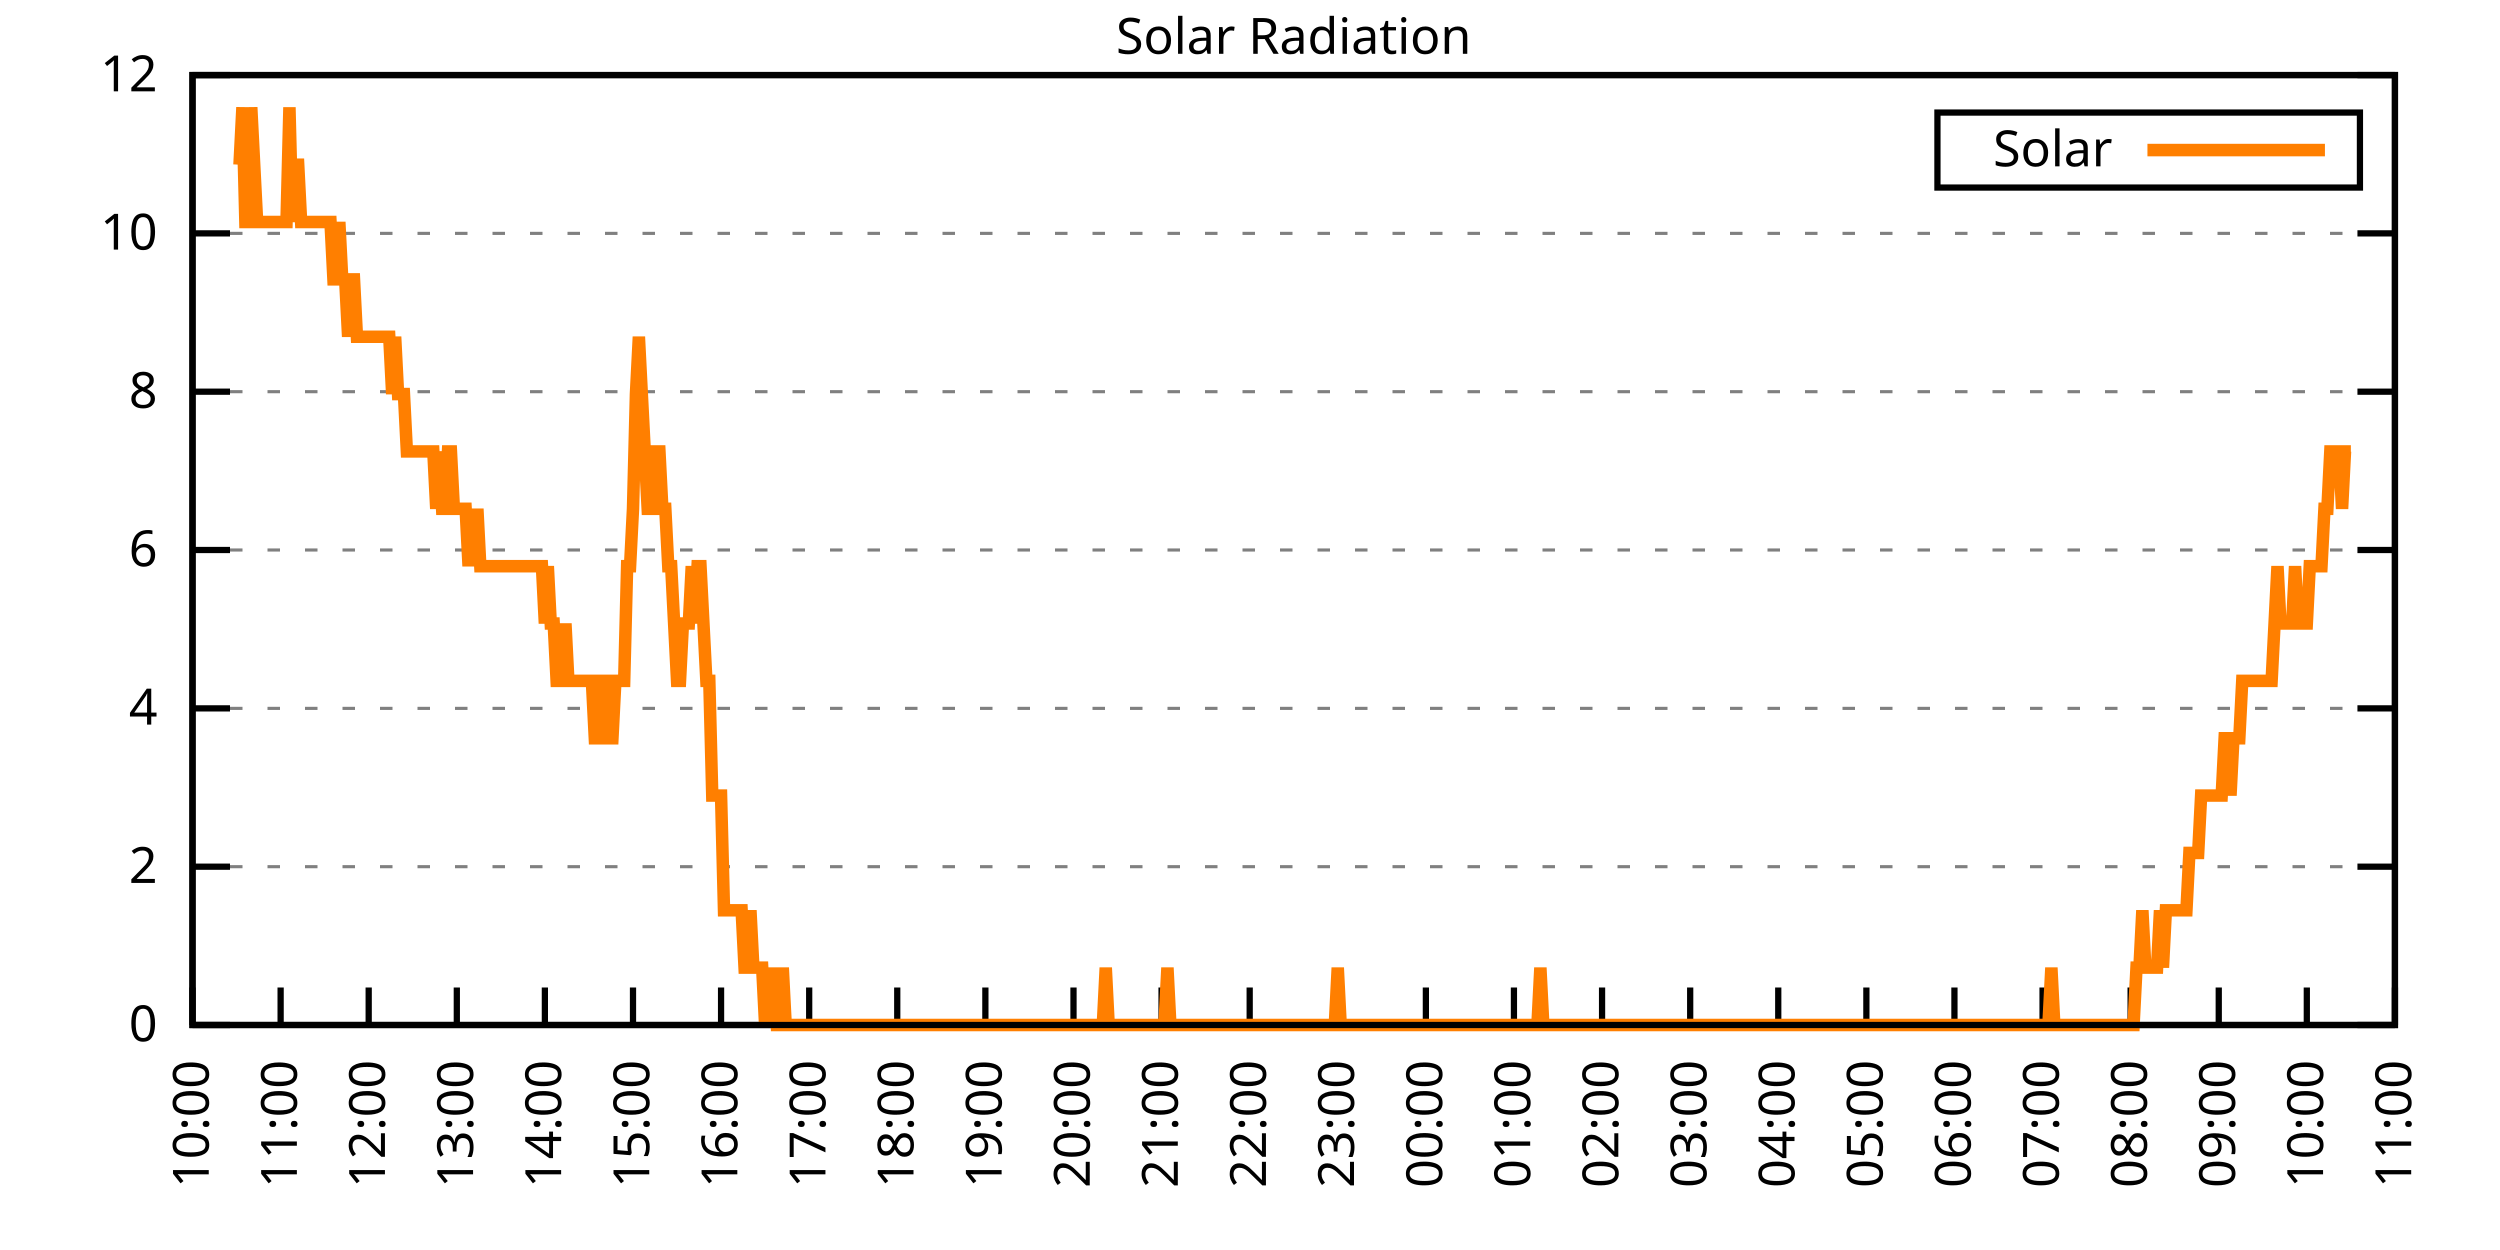
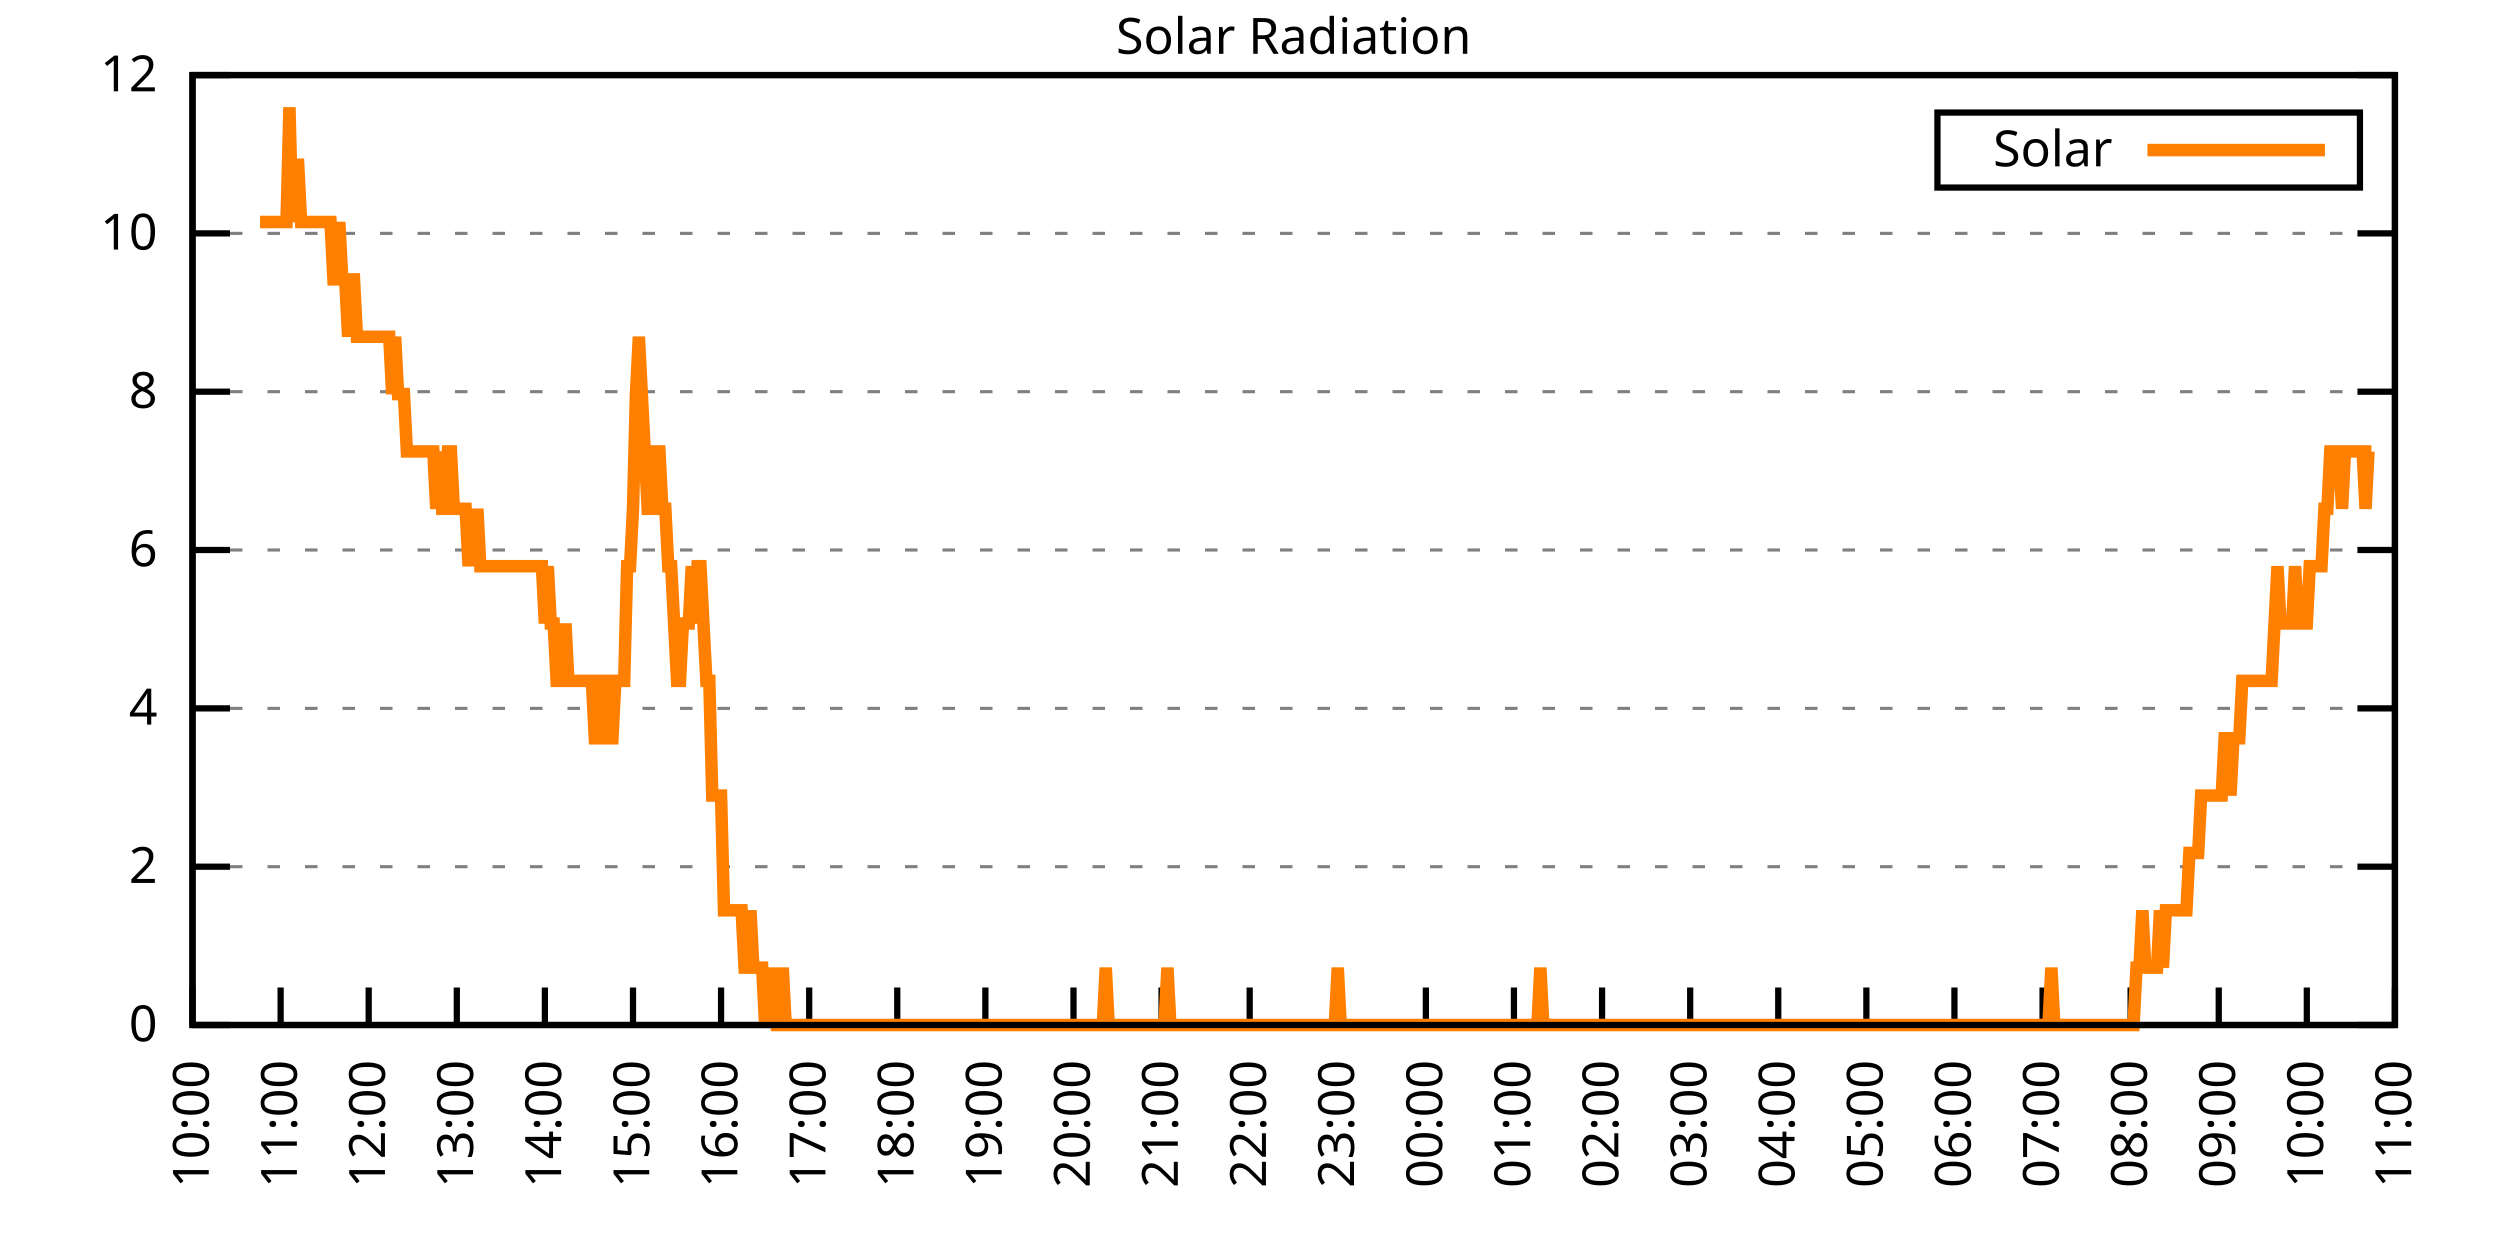
<svg xmlns="http://www.w3.org/2000/svg" xmlns:xlink="http://www.w3.org/1999/xlink" width="400" height="200" viewBox="0 0 400 200">
  <g id="gnuplot_canvas">
    <rect x="0" y="0" width="400" height="200" fill="none" />
    <defs>
      <circle id="gpDot" r="0.5" stroke-width="0.5" stroke="currentColor" />
      <path id="gpPt0" stroke-width="0.333" stroke="currentColor" d="M-1,0 h2 M0,-1 v2" />
      <path id="gpPt1" stroke-width="0.333" stroke="currentColor" d="M-1,-1 L1,1 M1,-1 L-1,1" />
      <path id="gpPt2" stroke-width="0.333" stroke="currentColor" d="M-1,0 L1,0 M0,-1 L0,1 M-1,-1 L1,1 M-1,1 L1,-1" />
      <rect id="gpPt3" stroke-width="0.333" stroke="currentColor" x="-1" y="-1" width="2" height="2" />
      <rect id="gpPt4" stroke-width="0.333" stroke="currentColor" fill="currentColor" x="-1" y="-1" width="2" height="2" />
      <circle id="gpPt5" stroke-width="0.333" stroke="currentColor" cx="0" cy="0" r="1" />
      <use xlink:href="#gpPt5" id="gpPt6" fill="currentColor" stroke="none" />
      <path id="gpPt7" stroke-width="0.333" stroke="currentColor" d="M0,-1.33 L-1.33,0.67 L1.33,0.67 z" />
      <use xlink:href="#gpPt7" id="gpPt8" fill="currentColor" stroke="none" />
      <use xlink:href="#gpPt7" id="gpPt9" stroke="currentColor" transform="rotate(180)" />
      <use xlink:href="#gpPt9" id="gpPt10" fill="currentColor" stroke="none" />
      <use xlink:href="#gpPt3" id="gpPt11" stroke="currentColor" transform="rotate(45)" />
      <use xlink:href="#gpPt11" id="gpPt12" fill="currentColor" stroke="none" />
      <path id="gpPt13" stroke-width="0.333" stroke="currentColor" d="M0,1.330 L1.265,0.411 L0.782,-1.067 L-0.782,-1.076 L-1.265,0.411 z" />
      <use xlink:href="#gpPt13" id="gpPt14" fill="currentColor" stroke="none" />
      <filter id="textbox" filterUnits="objectBoundingBox" x="0" y="0" height="1" width="1">
        <feFlood flood-color="white" flood-opacity="1" result="bgnd" />
        <feComposite in="SourceGraphic" in2="bgnd" operator="atop" />
      </filter>
      <filter id="greybox" filterUnits="objectBoundingBox" x="0" y="0" height="1" width="1">
        <feFlood flood-color="lightgrey" flood-opacity="1" result="grey" />
        <feComposite in="SourceGraphic" in2="grey" operator="atop" />
      </filter>
    </defs>
    <g fill="none" color="white" stroke="currentColor" stroke-width="1.00" stroke-linecap="butt" stroke-linejoin="miter">
</g>
    <g fill="none" color="black" stroke="currentColor" stroke-width="1.00" stroke-linecap="butt" stroke-linejoin="miter">
      <g stroke="none" shape-rendering="crispEdges">
        <polygon fill="rgb(255, 255, 255)" points="30.80,164.00 383.18,164.00 383.18,12.02 30.80,12.02 " />
      </g>
    </g>
    <g fill="none" color="black" stroke="currentColor" stroke-width="1.00" stroke-linecap="butt" stroke-linejoin="miter">
</g>
    <g fill="none" color="black" stroke="black" stroke-width="0.50" stroke-linecap="butt" stroke-linejoin="miter">
</g>
    <g fill="none" color="gray" stroke="currentColor" stroke-width="0.50" stroke-linecap="butt" stroke-linejoin="miter">
      <path stroke="gray" stroke-dasharray="2,4" class="gridline" d="M30.80,164.00 L383.19,164.00  " />
    </g>
    <g fill="none" color="gray" stroke="gray" stroke-width="1.00" stroke-linecap="butt" stroke-linejoin="miter">
</g>
    <g fill="none" color="black" stroke="currentColor" stroke-width="1.00" stroke-linecap="butt" stroke-linejoin="miter">
      <path stroke="black" d="M30.80,164.00 L36.80,164.00 M383.19,164.00 L377.19,164.00  " />
      <g transform="translate(25.20,166.60)" stroke="none" fill="black" font-family="Sans" font-size="8.00" text-anchor="end">
        <text>
          <tspan font-family="Sans"> 0</tspan>
        </text>
      </g>
    </g>
    <g fill="none" color="black" stroke="currentColor" stroke-width="1.00" stroke-linecap="butt" stroke-linejoin="miter">
</g>
    <g fill="none" color="black" stroke="black" stroke-width="0.50" stroke-linecap="butt" stroke-linejoin="miter">
</g>
    <g fill="none" color="gray" stroke="currentColor" stroke-width="0.50" stroke-linecap="butt" stroke-linejoin="miter">
      <path stroke="gray" stroke-dasharray="2,4" class="gridline" d="M30.80,138.67 L383.19,138.67  " />
    </g>
    <g fill="none" color="gray" stroke="gray" stroke-width="1.00" stroke-linecap="butt" stroke-linejoin="miter">
</g>
    <g fill="none" color="black" stroke="currentColor" stroke-width="1.00" stroke-linecap="butt" stroke-linejoin="miter">
      <path stroke="black" d="M30.80,138.67 L36.80,138.67 M383.19,138.67 L377.19,138.67  " />
      <g transform="translate(25.20,141.27)" stroke="none" fill="black" font-family="Sans" font-size="8.00" text-anchor="end">
        <text>
          <tspan font-family="Sans"> 2</tspan>
        </text>
      </g>
    </g>
    <g fill="none" color="black" stroke="currentColor" stroke-width="1.00" stroke-linecap="butt" stroke-linejoin="miter">
</g>
    <g fill="none" color="black" stroke="black" stroke-width="0.50" stroke-linecap="butt" stroke-linejoin="miter">
</g>
    <g fill="none" color="gray" stroke="currentColor" stroke-width="0.50" stroke-linecap="butt" stroke-linejoin="miter">
      <path stroke="gray" stroke-dasharray="2,4" class="gridline" d="M30.80,113.34 L383.19,113.34  " />
    </g>
    <g fill="none" color="gray" stroke="gray" stroke-width="1.00" stroke-linecap="butt" stroke-linejoin="miter">
</g>
    <g fill="none" color="black" stroke="currentColor" stroke-width="1.00" stroke-linecap="butt" stroke-linejoin="miter">
      <path stroke="black" d="M30.80,113.34 L36.80,113.34 M383.19,113.34 L377.19,113.34  " />
      <g transform="translate(25.20,115.94)" stroke="none" fill="black" font-family="Sans" font-size="8.00" text-anchor="end">
        <text>
          <tspan font-family="Sans"> 4</tspan>
        </text>
      </g>
    </g>
    <g fill="none" color="black" stroke="currentColor" stroke-width="1.00" stroke-linecap="butt" stroke-linejoin="miter">
</g>
    <g fill="none" color="black" stroke="black" stroke-width="0.50" stroke-linecap="butt" stroke-linejoin="miter">
</g>
    <g fill="none" color="gray" stroke="currentColor" stroke-width="0.50" stroke-linecap="butt" stroke-linejoin="miter">
      <path stroke="gray" stroke-dasharray="2,4" class="gridline" d="M30.80,88.00 L383.19,88.00  " />
    </g>
    <g fill="none" color="gray" stroke="gray" stroke-width="1.00" stroke-linecap="butt" stroke-linejoin="miter">
</g>
    <g fill="none" color="black" stroke="currentColor" stroke-width="1.00" stroke-linecap="butt" stroke-linejoin="miter">
      <path stroke="black" d="M30.80,88.00 L36.80,88.00 M383.19,88.00 L377.19,88.00  " />
      <g transform="translate(25.20,90.60)" stroke="none" fill="black" font-family="Sans" font-size="8.00" text-anchor="end">
        <text>
          <tspan font-family="Sans"> 6</tspan>
        </text>
      </g>
    </g>
    <g fill="none" color="black" stroke="currentColor" stroke-width="1.00" stroke-linecap="butt" stroke-linejoin="miter">
</g>
    <g fill="none" color="black" stroke="black" stroke-width="0.50" stroke-linecap="butt" stroke-linejoin="miter">
</g>
    <g fill="none" color="gray" stroke="currentColor" stroke-width="0.50" stroke-linecap="butt" stroke-linejoin="miter">
      <path stroke="gray" stroke-dasharray="2,4" class="gridline" d="M30.80,62.67 L383.19,62.67  " />
    </g>
    <g fill="none" color="gray" stroke="gray" stroke-width="1.00" stroke-linecap="butt" stroke-linejoin="miter">
</g>
    <g fill="none" color="black" stroke="currentColor" stroke-width="1.00" stroke-linecap="butt" stroke-linejoin="miter">
      <path stroke="black" d="M30.80,62.67 L36.80,62.67 M383.19,62.67 L377.19,62.67  " />
      <g transform="translate(25.20,65.27)" stroke="none" fill="black" font-family="Sans" font-size="8.00" text-anchor="end">
        <text>
          <tspan font-family="Sans"> 8</tspan>
        </text>
      </g>
    </g>
    <g fill="none" color="black" stroke="currentColor" stroke-width="1.00" stroke-linecap="butt" stroke-linejoin="miter">
</g>
    <g fill="none" color="black" stroke="black" stroke-width="0.50" stroke-linecap="butt" stroke-linejoin="miter">
</g>
    <g fill="none" color="gray" stroke="currentColor" stroke-width="0.50" stroke-linecap="butt" stroke-linejoin="miter">
      <path stroke="gray" stroke-dasharray="2,4" class="gridline" d="M30.80,37.34 L383.19,37.34  " />
    </g>
    <g fill="none" color="gray" stroke="gray" stroke-width="1.00" stroke-linecap="butt" stroke-linejoin="miter">
</g>
    <g fill="none" color="black" stroke="currentColor" stroke-width="1.00" stroke-linecap="butt" stroke-linejoin="miter">
      <path stroke="black" d="M30.80,37.34 L36.80,37.34 M383.19,37.34 L377.19,37.34  " />
      <g transform="translate(25.20,39.94)" stroke="none" fill="black" font-family="Sans" font-size="8.00" text-anchor="end">
        <text>
          <tspan font-family="Sans"> 10</tspan>
        </text>
      </g>
    </g>
    <g fill="none" color="black" stroke="currentColor" stroke-width="1.00" stroke-linecap="butt" stroke-linejoin="miter">
</g>
    <g fill="none" color="black" stroke="black" stroke-width="0.50" stroke-linecap="butt" stroke-linejoin="miter">
</g>
    <g fill="none" color="gray" stroke="currentColor" stroke-width="0.50" stroke-linecap="butt" stroke-linejoin="miter">
      <path stroke="gray" stroke-dasharray="2,4" class="gridline" d="M30.80,12.01 L383.19,12.01  " />
    </g>
    <g fill="none" color="gray" stroke="gray" stroke-width="1.00" stroke-linecap="butt" stroke-linejoin="miter">
</g>
    <g fill="none" color="black" stroke="currentColor" stroke-width="1.00" stroke-linecap="butt" stroke-linejoin="miter">
      <path stroke="black" d="M30.80,12.01 L36.80,12.01 M383.19,12.01 L377.19,12.01  " />
      <g transform="translate(25.20,14.61)" stroke="none" fill="black" font-family="Sans" font-size="8.00" text-anchor="end">
        <text>
          <tspan font-family="Sans"> 12</tspan>
        </text>
      </g>
    </g>
    <g fill="none" color="black" stroke="currentColor" stroke-width="1.00" stroke-linecap="butt" stroke-linejoin="miter">
      <path stroke="black" d="M30.80,164.00 L30.80,158.00  " />
      <g transform="translate(33.40,169.60) rotate(270.00)" stroke="none" fill="black" font-family="Sans" font-size="8.00" text-anchor="end">
        <text>
          <tspan font-family="Sans">10:00</tspan>
        </text>
      </g>
    </g>
    <g fill="none" color="black" stroke="currentColor" stroke-width="1.00" stroke-linecap="butt" stroke-linejoin="miter">
      <path stroke="black" d="M44.90,164.00 L44.90,158.00  " />
      <g transform="translate(47.50,169.60) rotate(270.00)" stroke="none" fill="black" font-family="Sans" font-size="8.00" text-anchor="end">
        <text>
          <tspan font-family="Sans">11:00</tspan>
        </text>
      </g>
    </g>
    <g fill="none" color="black" stroke="currentColor" stroke-width="1.00" stroke-linecap="butt" stroke-linejoin="miter">
      <path stroke="black" d="M58.99,164.00 L58.99,158.00  " />
      <g transform="translate(61.59,169.60) rotate(270.00)" stroke="none" fill="black" font-family="Sans" font-size="8.00" text-anchor="end">
        <text>
          <tspan font-family="Sans">12:00</tspan>
        </text>
      </g>
    </g>
    <g fill="none" color="black" stroke="currentColor" stroke-width="1.00" stroke-linecap="butt" stroke-linejoin="miter">
      <path stroke="black" d="M73.09,164.00 L73.09,158.00  " />
      <g transform="translate(75.69,169.60) rotate(270.00)" stroke="none" fill="black" font-family="Sans" font-size="8.00" text-anchor="end">
        <text>
          <tspan font-family="Sans">13:00</tspan>
        </text>
      </g>
    </g>
    <g fill="none" color="black" stroke="currentColor" stroke-width="1.00" stroke-linecap="butt" stroke-linejoin="miter">
      <path stroke="black" d="M87.18,164.00 L87.18,158.00  " />
      <g transform="translate(89.78,169.60) rotate(270.00)" stroke="none" fill="black" font-family="Sans" font-size="8.00" text-anchor="end">
        <text>
          <tspan font-family="Sans">14:00</tspan>
        </text>
      </g>
    </g>
    <g fill="none" color="black" stroke="currentColor" stroke-width="1.00" stroke-linecap="butt" stroke-linejoin="miter">
      <path stroke="black" d="M101.28,164.00 L101.28,158.00  " />
      <g transform="translate(103.88,169.60) rotate(270.00)" stroke="none" fill="black" font-family="Sans" font-size="8.00" text-anchor="end">
        <text>
          <tspan font-family="Sans">15:00</tspan>
        </text>
      </g>
    </g>
    <g fill="none" color="black" stroke="currentColor" stroke-width="1.00" stroke-linecap="butt" stroke-linejoin="miter">
      <path stroke="black" d="M115.37,164.00 L115.37,158.00  " />
      <g transform="translate(117.97,169.60) rotate(270.00)" stroke="none" fill="black" font-family="Sans" font-size="8.00" text-anchor="end">
        <text>
          <tspan font-family="Sans">16:00</tspan>
        </text>
      </g>
    </g>
    <g fill="none" color="black" stroke="currentColor" stroke-width="1.00" stroke-linecap="butt" stroke-linejoin="miter">
      <path stroke="black" d="M129.47,164.00 L129.47,158.00  " />
      <g transform="translate(132.07,169.60) rotate(270.00)" stroke="none" fill="black" font-family="Sans" font-size="8.00" text-anchor="end">
        <text>
          <tspan font-family="Sans">17:00</tspan>
        </text>
      </g>
    </g>
    <g fill="none" color="black" stroke="currentColor" stroke-width="1.00" stroke-linecap="butt" stroke-linejoin="miter">
      <path stroke="black" d="M143.56,164.00 L143.56,158.00  " />
      <g transform="translate(146.16,169.60) rotate(270.00)" stroke="none" fill="black" font-family="Sans" font-size="8.00" text-anchor="end">
        <text>
          <tspan font-family="Sans">18:00</tspan>
        </text>
      </g>
    </g>
    <g fill="none" color="black" stroke="currentColor" stroke-width="1.00" stroke-linecap="butt" stroke-linejoin="miter">
      <path stroke="black" d="M157.66,164.00 L157.66,158.00  " />
      <g transform="translate(160.26,169.60) rotate(270.00)" stroke="none" fill="black" font-family="Sans" font-size="8.00" text-anchor="end">
        <text>
          <tspan font-family="Sans">19:00</tspan>
        </text>
      </g>
    </g>
    <g fill="none" color="black" stroke="currentColor" stroke-width="1.00" stroke-linecap="butt" stroke-linejoin="miter">
      <path stroke="black" d="M171.76,164.00 L171.76,158.00  " />
      <g transform="translate(174.36,169.60) rotate(270.00)" stroke="none" fill="black" font-family="Sans" font-size="8.00" text-anchor="end">
        <text>
          <tspan font-family="Sans">20:00</tspan>
        </text>
      </g>
    </g>
    <g fill="none" color="black" stroke="currentColor" stroke-width="1.00" stroke-linecap="butt" stroke-linejoin="miter">
      <path stroke="black" d="M185.85,164.00 L185.85,158.00  " />
      <g transform="translate(188.45,169.60) rotate(270.00)" stroke="none" fill="black" font-family="Sans" font-size="8.00" text-anchor="end">
        <text>
          <tspan font-family="Sans">21:00</tspan>
        </text>
      </g>
    </g>
    <g fill="none" color="black" stroke="currentColor" stroke-width="1.00" stroke-linecap="butt" stroke-linejoin="miter">
      <path stroke="black" d="M199.95,164.00 L199.95,158.00  " />
      <g transform="translate(202.55,169.60) rotate(270.00)" stroke="none" fill="black" font-family="Sans" font-size="8.00" text-anchor="end">
        <text>
          <tspan font-family="Sans">22:00</tspan>
        </text>
      </g>
    </g>
    <g fill="none" color="black" stroke="currentColor" stroke-width="1.00" stroke-linecap="butt" stroke-linejoin="miter">
      <path stroke="black" d="M214.04,164.00 L214.04,158.00  " />
      <g transform="translate(216.64,169.60) rotate(270.00)" stroke="none" fill="black" font-family="Sans" font-size="8.00" text-anchor="end">
        <text>
          <tspan font-family="Sans">23:00</tspan>
        </text>
      </g>
    </g>
    <g fill="none" color="black" stroke="currentColor" stroke-width="1.00" stroke-linecap="butt" stroke-linejoin="miter">
      <path stroke="black" d="M228.14,164.00 L228.14,158.00  " />
      <g transform="translate(230.74,169.60) rotate(270.00)" stroke="none" fill="black" font-family="Sans" font-size="8.00" text-anchor="end">
        <text>
          <tspan font-family="Sans">00:00</tspan>
        </text>
      </g>
    </g>
    <g fill="none" color="black" stroke="currentColor" stroke-width="1.00" stroke-linecap="butt" stroke-linejoin="miter">
      <path stroke="black" d="M242.23,164.00 L242.23,158.00  " />
      <g transform="translate(244.83,169.60) rotate(270.00)" stroke="none" fill="black" font-family="Sans" font-size="8.00" text-anchor="end">
        <text>
          <tspan font-family="Sans">01:00</tspan>
        </text>
      </g>
    </g>
    <g fill="none" color="black" stroke="currentColor" stroke-width="1.00" stroke-linecap="butt" stroke-linejoin="miter">
      <path stroke="black" d="M256.33,164.00 L256.33,158.00  " />
      <g transform="translate(258.93,169.60) rotate(270.00)" stroke="none" fill="black" font-family="Sans" font-size="8.00" text-anchor="end">
        <text>
          <tspan font-family="Sans">02:00</tspan>
        </text>
      </g>
    </g>
    <g fill="none" color="black" stroke="currentColor" stroke-width="1.00" stroke-linecap="butt" stroke-linejoin="miter">
      <path stroke="black" d="M270.43,164.00 L270.43,158.00  " />
      <g transform="translate(273.03,169.60) rotate(270.00)" stroke="none" fill="black" font-family="Sans" font-size="8.00" text-anchor="end">
        <text>
          <tspan font-family="Sans">03:00</tspan>
        </text>
      </g>
    </g>
    <g fill="none" color="black" stroke="currentColor" stroke-width="1.00" stroke-linecap="butt" stroke-linejoin="miter">
      <path stroke="black" d="M284.52,164.00 L284.52,158.00  " />
      <g transform="translate(287.12,169.60) rotate(270.00)" stroke="none" fill="black" font-family="Sans" font-size="8.00" text-anchor="end">
        <text>
          <tspan font-family="Sans">04:00</tspan>
        </text>
      </g>
    </g>
    <g fill="none" color="black" stroke="currentColor" stroke-width="1.00" stroke-linecap="butt" stroke-linejoin="miter">
      <path stroke="black" d="M298.62,164.00 L298.62,158.00  " />
      <g transform="translate(301.22,169.60) rotate(270.00)" stroke="none" fill="black" font-family="Sans" font-size="8.00" text-anchor="end">
        <text>
          <tspan font-family="Sans">05:00</tspan>
        </text>
      </g>
    </g>
    <g fill="none" color="black" stroke="currentColor" stroke-width="1.00" stroke-linecap="butt" stroke-linejoin="miter">
      <path stroke="black" d="M312.71,164.00 L312.71,158.00  " />
      <g transform="translate(315.31,169.60) rotate(270.00)" stroke="none" fill="black" font-family="Sans" font-size="8.00" text-anchor="end">
        <text>
          <tspan font-family="Sans">06:00</tspan>
        </text>
      </g>
    </g>
    <g fill="none" color="black" stroke="currentColor" stroke-width="1.00" stroke-linecap="butt" stroke-linejoin="miter">
      <path stroke="black" d="M326.81,164.00 L326.81,158.00  " />
      <g transform="translate(329.41,169.60) rotate(270.00)" stroke="none" fill="black" font-family="Sans" font-size="8.00" text-anchor="end">
        <text>
          <tspan font-family="Sans">07:00</tspan>
        </text>
      </g>
    </g>
    <g fill="none" color="black" stroke="currentColor" stroke-width="1.00" stroke-linecap="butt" stroke-linejoin="miter">
      <path stroke="black" d="M340.90,164.00 L340.90,158.00  " />
      <g transform="translate(343.50,169.60) rotate(270.00)" stroke="none" fill="black" font-family="Sans" font-size="8.00" text-anchor="end">
        <text>
          <tspan font-family="Sans">08:00</tspan>
        </text>
      </g>
    </g>
    <g fill="none" color="black" stroke="currentColor" stroke-width="1.00" stroke-linecap="butt" stroke-linejoin="miter">
      <path stroke="black" d="M355.00,164.00 L355.00,158.00  " />
      <g transform="translate(357.60,169.60) rotate(270.00)" stroke="none" fill="black" font-family="Sans" font-size="8.00" text-anchor="end">
        <text>
          <tspan font-family="Sans">09:00</tspan>
        </text>
      </g>
    </g>
    <g fill="none" color="black" stroke="currentColor" stroke-width="1.00" stroke-linecap="butt" stroke-linejoin="miter">
      <path stroke="black" d="M369.09,164.00 L369.09,158.00  " />
      <g transform="translate(371.69,169.60) rotate(270.00)" stroke="none" fill="black" font-family="Sans" font-size="8.00" text-anchor="end">
        <text>
          <tspan font-family="Sans">10:00</tspan>
        </text>
      </g>
    </g>
    <g fill="none" color="black" stroke="currentColor" stroke-width="1.00" stroke-linecap="butt" stroke-linejoin="miter">
      <path stroke="black" d="M383.19,164.00 L383.19,158.00  " />
      <g transform="translate(385.79,169.60) rotate(270.00)" stroke="none" fill="black" font-family="Sans" font-size="8.00" text-anchor="end">
        <text>
          <tspan font-family="Sans">11:00</tspan>
        </text>
      </g>
    </g>
    <g fill="none" color="black" stroke="currentColor" stroke-width="1.00" stroke-linecap="butt" stroke-linejoin="miter">
</g>
    <g fill="none" color="black" stroke="currentColor" stroke-width="1.00" stroke-linecap="butt" stroke-linejoin="miter">
      <path stroke="black" d="M30.80,12.01 L30.80,164.00 L383.19,164.00 L383.19,12.01 L30.80,12.01 Z  " />
    </g>
    <g fill="none" color="black" stroke="currentColor" stroke-width="1.00" stroke-linecap="butt" stroke-linejoin="miter">
</g>
    <g fill="none" color="black" stroke="currentColor" stroke-width="1.00" stroke-linecap="butt" stroke-linejoin="miter">
      <path stroke="black" d="M309.99,30.01 L309.99,18.01 L377.59,18.01 L377.59,30.01 L309.99,30.01 Z  " />
    </g>
    <g id="Solar_Radiation_plot_1">
      <g fill="none" color="white" stroke="black" stroke-width="2.00" stroke-linecap="butt" stroke-linejoin="miter">
</g>
      <g fill="none" color="black" stroke="currentColor" stroke-width="2.00" stroke-linecap="butt" stroke-linejoin="miter">
        <g transform="translate(337.99,26.61)" stroke="none" fill="black" font-family="Sans" font-size="8.00" text-anchor="end">
          <text>
            <tspan font-family="Sans">Solar</tspan>
          </text>
        </g>
      </g>
      <g fill="none" color="black" stroke="currentColor" stroke-width="2.00" stroke-linecap="butt" stroke-linejoin="miter">
-         <path stroke="rgb(255, 127,   0)" d="M343.59,24.01 L371.99,24.01 M38.32,26.35 L38.79,17.17 L39.26,35.52 L39.73,35.52 L40.20,17.17 L40.67,26.35   L41.14,35.52 L41.61,35.52 L42.08,35.52 L42.55,35.52 L43.02,35.52 L43.49,35.52 L43.96,35.52 L44.43,35.52   L44.90,35.52 L45.37,35.52 L45.84,35.52 L46.31,17.17 L46.78,35.52 L47.24,26.35 L47.71,26.35 L48.18,35.52   L48.65,35.52 L49.12,35.52 L49.59,35.52 L50.06,35.52 L50.53,35.52 L51.00,35.52 L51.47,35.52 L51.94,35.52   L52.41,35.52 L52.88,35.52 L53.35,44.70 L53.82,44.70 L54.29,35.52 L54.76,44.70 L55.23,44.70 L55.70,53.88   L56.17,44.70 L56.64,44.70 L57.11,53.88 L57.58,53.88 L58.05,53.88 L58.52,53.88 L58.99,53.88 L59.46,53.88   L59.93,53.88 L60.40,53.88 L60.87,53.88 L61.34,53.88 L61.81,53.88 L62.28,53.88 L62.75,63.05 L63.22,53.88   L63.69,63.05 L64.16,63.05 L64.63,63.05 L65.10,72.23 L65.57,72.23 L66.04,72.23 L66.51,72.23 L66.98,72.23   L67.45,72.23 L67.92,72.23 L68.39,72.23 L68.86,72.23 L69.33,72.23 L69.80,81.41 L70.27,72.23 L70.74,81.41   L71.21,81.41 L71.68,72.23 L72.15,72.23 L72.62,81.41 L73.09,81.41 L73.56,81.41 L74.03,81.41 L74.50,81.41   L74.97,90.59 L75.44,81.41 L75.91,90.59 L76.38,81.41 L76.85,90.59 L77.32,90.59 L77.79,90.59 L78.26,90.59   L78.73,90.59 L79.19,90.59 L79.66,90.59 L80.13,90.59 L80.60,90.59 L81.07,90.59 L81.54,90.59 L82.01,90.59   L82.48,90.59 L82.95,90.59 L83.42,90.59 L83.89,90.59 L84.36,90.59 L84.83,90.59 L85.30,90.59 L85.77,90.59   L86.24,90.59 L86.71,90.59 L87.18,99.76 L87.65,90.59 L88.12,99.76 L88.59,99.76 L89.06,108.94 L89.53,108.94   L90.00,108.94 L90.47,99.76 L90.94,108.94 L91.41,108.94 L91.88,108.94 L92.35,108.94 L92.82,108.94 L93.29,108.94   L93.76,108.94 L94.23,108.94 L94.70,108.94 L95.17,118.12 L95.64,118.12 L96.11,108.94 L96.58,108.94 L97.05,108.94   L97.52,118.12 L97.99,118.12 L98.46,108.94 L98.93,108.94 L99.40,108.94 L99.87,108.94 L100.34,90.59 L100.81,90.59   L101.28,81.41 L101.75,63.05 L102.22,53.88 L102.69,63.05 L103.16,72.23 L103.63,81.41 L104.10,81.41 L104.57,72.23   L105.04,72.23 L105.51,72.23 L105.98,81.41 L106.45,81.41 L106.92,90.59 L107.39,90.59 L107.86,99.76 L108.33,108.94   L108.80,108.94 L109.27,99.76 L109.74,99.76 L110.21,99.76 L110.68,90.59 L111.14,99.76 L111.61,90.59 L112.08,90.59   L112.55,99.76 L113.02,108.94 L113.49,108.94 L113.96,127.29 L114.43,127.29 L114.90,127.29 L115.37,127.29 L115.84,145.65   L116.31,145.65 L116.78,145.65 L117.25,145.65 L117.72,145.65 L118.19,145.65 L118.66,145.65 L119.13,154.82 L119.60,154.82   L120.07,145.65 L120.54,154.82 L121.01,154.82 L121.48,154.82 L121.95,154.82 L122.42,164.00 L122.89,154.82 L123.36,164.00   L123.83,154.82 L124.30,164.00 L124.77,164.00 L125.24,154.82 L125.71,164.00 L126.18,164.00 L126.65,164.00 L127.12,164.00   L127.59,164.00 L128.06,164.00 L128.53,164.00 L129.00,164.00 L129.47,164.00 L129.94,164.00 L130.41,164.00 L130.88,164.00   L131.35,164.00 L131.82,164.00 L132.29,164.00 L132.76,164.00 L133.23,164.00 L133.70,164.00 L134.17,164.00 L134.64,164.00   L135.11,164.00 L135.58,164.00 L136.05,164.00 L136.52,164.00 L136.99,164.00 L137.46,164.00 L137.93,164.00 L138.40,164.00   L138.87,164.00 L139.34,164.00 L139.81,164.00 L140.28,164.00 L140.75,164.00 L141.22,164.00 L141.69,164.00 L142.16,164.00   L142.63,164.00 L143.09,164.00 L143.56,164.00 L144.03,164.00 L144.50,164.00 L144.97,164.00 L145.44,164.00 L145.91,164.00   L146.38,164.00 L146.85,164.00 L147.32,164.00 L147.79,164.00 L148.26,164.00 L148.73,164.00 L149.20,164.00 L149.67,164.00   L150.14,164.00 L150.61,164.00 L151.08,164.00 L151.55,164.00 L152.02,164.00 L152.49,164.00 L152.96,164.00 L153.43,164.00   L153.90,164.00 L154.37,164.00 L154.84,164.00 L155.31,164.00 L155.78,164.00 L156.25,164.00 L156.72,164.00 L157.19,164.00   L157.66,164.00 L158.13,164.00 L158.60,164.00 L159.07,164.00 L159.54,164.00 L160.01,164.00 L160.48,164.00 L160.95,164.00   L161.42,164.00 L161.89,164.00 L162.36,164.00 L162.83,164.00 L163.30,164.00 L163.77,164.00 L164.24,164.00 L164.71,164.00   L165.18,164.00 L165.65,164.00 L166.12,164.00 L166.59,164.00 L167.06,164.00 L167.53,164.00 L168.00,164.00 L168.47,164.00   L168.94,164.00 L169.41,164.00 L169.88,164.00 L170.35,164.00 L170.82,164.00 L171.29,164.00 L171.76,164.00 L172.23,164.00   L172.70,164.00 L173.17,164.00 L173.64,164.00 L174.11,164.00 L174.58,164.00 L175.04,164.00 L175.51,164.00 L175.98,164.00   L176.45,164.00 L176.92,154.82 L177.39,164.00 L177.86,164.00 L178.33,164.00 L178.80,164.00 L179.27,164.00 L179.74,164.00   L180.21,164.00 L180.68,164.00 L181.15,164.00 L181.62,164.00 L182.09,164.00 L182.56,164.00 L183.03,164.00 L183.50,164.00   L183.97,164.00 L184.44,164.00 L184.91,164.00 L185.38,164.00 L185.85,164.00 L186.32,164.00 L186.79,154.82 L187.26,164.00   L187.73,164.00 L188.20,164.00 L188.67,164.00 L189.14,164.00 L189.61,164.00 L190.08,164.00 L190.55,164.00 L191.02,164.00   L191.49,164.00 L191.96,164.00 L192.43,164.00 L192.90,164.00 L193.37,164.00 L193.84,164.00 L194.31,164.00 L194.78,164.00   L195.25,164.00 L195.72,164.00 L196.19,164.00 L196.66,164.00 L197.13,164.00 L197.60,164.00 L198.07,164.00 L198.54,164.00   L199.01,164.00 L199.48,164.00 L199.95,164.00 L200.42,164.00 L200.89,164.00 L201.36,164.00 L201.83,164.00 L202.30,164.00   L202.77,164.00 L203.24,164.00 L203.71,164.00 L204.18,164.00 L204.65,164.00 L205.12,164.00 L205.59,164.00 L206.06,164.00   L206.53,164.00 L207.00,164.00 L207.46,164.00 L207.93,164.00 L208.40,164.00 L208.87,164.00 L209.34,164.00 L209.81,164.00   L210.28,164.00 L210.75,164.00 L211.22,164.00 L211.69,164.00 L212.16,164.00 L212.63,164.00 L213.10,164.00 L213.57,164.00   L214.04,154.82 L214.51,164.00 L214.98,164.00 L215.45,164.00 L215.92,164.00 L216.39,164.00 L216.86,164.00 L217.33,164.00   L217.80,164.00 L218.27,164.00 L218.74,164.00 L219.21,164.00 L219.68,164.00 L220.15,164.00 L220.62,164.00 L221.09,164.00   L221.56,164.00 L222.03,164.00 L222.50,164.00 L222.97,164.00 L223.44,164.00 L223.91,164.00 L224.38,164.00 L224.85,164.00   L225.32,164.00 L225.79,164.00 L226.26,164.00 L226.73,164.00 L227.20,164.00 L227.67,164.00 L228.14,164.00 L228.61,164.00   L229.08,164.00 L229.55,164.00 L230.02,164.00 L230.49,164.00 L230.96,164.00 L231.43,164.00 L231.90,164.00 L232.37,164.00   L232.84,164.00 L233.31,164.00 L233.78,164.00 L234.25,164.00 L234.72,164.00 L235.19,164.00 L235.66,164.00 L236.13,164.00   L236.60,164.00 L237.07,164.00 L237.54,164.00 L238.01,164.00 L238.48,164.00 L238.95,164.00 L239.41,164.00 L239.88,164.00   L240.35,164.00 L240.82,164.00 L241.29,164.00 L241.76,164.00 L242.23,164.00 L242.70,164.00 L243.17,164.00 L243.64,164.00   L244.11,164.00 L244.58,164.00 L245.05,164.00 L245.52,164.00 L245.99,164.00 L246.46,154.82 L246.93,164.00 L247.40,164.00   L247.87,164.00 L248.34,164.00 L248.81,164.00 L249.28,164.00 L249.75,164.00 L250.22,164.00 L250.69,164.00 L251.16,164.00   L251.63,164.00 L252.10,164.00 L252.57,164.00 L253.04,164.00 L253.51,164.00 L253.98,164.00 L254.45,164.00 L254.92,164.00   L255.39,164.00 L255.86,164.00 L256.33,164.00 L256.80,164.00 L257.27,164.00 L257.74,164.00 L258.21,164.00 L258.68,164.00   L259.15,164.00 L259.62,164.00 L260.09,164.00 L260.56,164.00 L261.03,164.00 L261.50,164.00 L261.97,164.00 L262.44,164.00   L262.91,164.00 L263.38,164.00 L263.85,164.00 L264.32,164.00 L264.79,164.00 L265.26,164.00 L265.73,164.00 L266.20,164.00   L266.67,164.00 L267.14,164.00 L267.61,164.00 L268.08,164.00 L268.55,164.00 L269.02,164.00 L269.49,164.00 L269.96,164.00   L270.43,164.00 L270.90,164.00 L271.36,164.00 L271.83,164.00 L272.30,164.00 L272.77,164.00 L273.24,164.00 L273.71,164.00   L274.18,164.00 L274.65,164.00 L275.12,164.00 L275.59,164.00 L276.06,164.00 L276.53,164.00 L277.00,164.00 L277.47,164.00   L277.94,164.00 L278.41,164.00 L278.88,164.00 L279.35,164.00 L279.82,164.00 L280.29,164.00 L280.76,164.00 L281.23,164.00   L281.70,164.00 L282.17,164.00 L282.64,164.00 L283.11,164.00 L283.58,164.00 L284.05,164.00 L284.52,164.00 L284.99,164.00   L285.46,164.00 L285.93,164.00 L286.40,164.00 L286.87,164.00 L287.34,164.00 L287.81,164.00 L288.28,164.00 L288.75,164.00   L289.22,164.00 L289.69,164.00 L290.16,164.00 L290.63,164.00 L291.10,164.00 L291.57,164.00 L292.04,164.00 L292.51,164.00   L292.98,164.00 L293.45,164.00 L293.92,164.00 L294.39,164.00 L294.86,164.00 L295.33,164.00 L295.80,164.00 L296.27,164.00   L296.74,164.00 L297.21,164.00 L297.68,164.00 L298.15,164.00 L298.62,164.00 L299.09,164.00 L299.56,164.00 L300.03,164.00   L300.50,164.00 L300.97,164.00 L301.44,164.00 L301.91,164.00 L302.38,164.00 L302.85,164.00 L303.31,164.00 L303.78,164.00   L304.25,164.00 L304.72,164.00 L305.19,164.00 L305.66,164.00 L306.13,164.00 L306.60,164.00 L307.07,164.00 L307.54,164.00   L308.01,164.00 L308.48,164.00 L308.95,164.00 L309.42,164.00 L309.89,164.00 L310.36,164.00 L310.83,164.00 L311.30,164.00   L311.77,164.00 L312.24,164.00 L312.71,164.00 L313.18,164.00 L313.65,164.00 L314.12,164.00 L314.59,164.00 L315.06,164.00   L315.53,164.00 L316.00,164.00 L316.47,164.00 L316.94,164.00 L317.41,164.00 L317.88,164.00 L318.35,164.00 L318.82,164.00   L319.29,164.00 L319.76,164.00 L320.23,164.00 L320.70,164.00 L321.17,164.00 L321.64,164.00 L322.11,164.00 L322.58,164.00   L323.05,164.00 L323.52,164.00 L323.99,164.00 L324.46,164.00 L324.93,164.00 L325.40,164.00 L325.87,164.00 L326.34,164.00   L326.81,164.00 L327.28,164.00 L327.75,164.00 L328.22,154.82 L328.69,164.00 L329.16,164.00 L329.63,164.00 L330.10,164.00   L330.57,164.00 L331.04,164.00 L331.51,164.00 L331.98,164.00 L332.45,164.00 L332.92,164.00 L333.39,164.00 L333.86,164.00   L334.33,164.00 L334.80,164.00 L335.26,164.00 L335.73,164.00 L336.20,164.00 L336.67,164.00 L337.14,164.00 L337.61,164.00   L338.08,164.00 L338.55,164.00 L339.02,164.00 L339.49,164.00 L339.96,164.00 L340.43,164.00 L340.90,164.00 L341.37,164.00   L341.84,154.82 L342.31,154.82 L342.78,145.65 L343.25,154.82 L343.72,154.82 L344.19,154.82 L344.66,154.82 L345.13,154.82   L345.60,145.65 L346.07,154.82 L346.54,145.65 L347.01,145.65 L347.48,145.65 L347.95,145.65 L348.42,145.65 L348.89,145.65   L349.36,145.65 L349.83,145.65 L350.30,136.47 L350.77,136.47 L351.24,136.47 L351.71,136.47 L352.18,127.29 L352.65,127.29   L353.12,127.29 L353.59,127.29 L354.06,127.29 L354.53,127.29 L355.00,127.29 L355.47,127.29 L355.94,118.12 L356.41,118.12   L356.88,127.29 L357.35,118.12 L357.82,118.12 L358.29,118.12 L358.76,108.94 L359.23,108.94 L359.70,108.94 L360.17,108.94   L360.64,108.94 L361.11,108.94 L361.58,108.94 L362.05,108.94 L362.52,108.94 L362.99,108.94 L363.46,108.94 L363.93,99.76   L364.40,90.59 L364.87,99.76 L365.34,99.76 L365.81,99.76 L366.28,99.76 L366.75,99.76 L367.21,90.59 L367.68,99.76   L368.15,99.76 L368.62,99.76 L369.09,99.76 L369.56,90.59 L370.03,90.59 L370.50,90.59 L370.97,90.59 L371.44,90.59   L371.91,81.41 L372.38,81.41 L372.85,72.23 L373.32,72.23 L373.79,72.23 L374.26,72.23 L374.73,81.41 L375.20,72.23   L375.67,72.23 L376.14,72.23  " />
+         <path stroke="rgb(255, 127,   0)" d="M343.59,24.01 L371.99,24.01 M41.61,35.52 L42.08,35.52 L42.55,35.52 L43.02,35.52 L43.49,35.52 L43.96,35.52   L44.43,35.52 L44.90,35.52 L45.37,35.52 L45.84,35.52 L46.31,17.17 L46.78,35.52 L47.24,26.35 L47.71,26.35   L48.18,35.52 L48.65,35.52 L49.12,35.52 L49.59,35.52 L50.06,35.52 L50.53,35.52 L51.00,35.52 L51.47,35.52   L51.94,35.52 L52.41,35.52 L52.88,35.52 L53.35,44.70 L53.82,44.70 L54.29,35.52 L54.76,44.70 L55.23,44.70   L55.70,53.88 L56.17,44.70 L56.64,44.70 L57.11,53.88 L57.58,53.88 L58.05,53.88 L58.52,53.88 L58.99,53.88   L59.46,53.88 L59.93,53.88 L60.40,53.88 L60.87,53.88 L61.34,53.88 L61.81,53.88 L62.28,53.88 L62.75,63.05   L63.22,53.88 L63.69,63.05 L64.16,63.05 L64.63,63.05 L65.10,72.23 L65.57,72.23 L66.04,72.23 L66.51,72.23   L66.98,72.23 L67.45,72.23 L67.92,72.23 L68.39,72.23 L68.86,72.23 L69.33,72.23 L69.80,81.41 L70.27,72.23   L70.74,81.41 L71.21,81.41 L71.68,72.23 L72.15,72.23 L72.62,81.41 L73.09,81.41 L73.56,81.41 L74.03,81.41   L74.50,81.41 L74.97,90.59 L75.44,81.41 L75.91,90.59 L76.38,81.41 L76.85,90.59 L77.32,90.59 L77.79,90.59   L78.26,90.59 L78.73,90.59 L79.19,90.59 L79.66,90.59 L80.13,90.59 L80.60,90.59 L81.07,90.59 L81.54,90.59   L82.01,90.59 L82.48,90.59 L82.95,90.59 L83.42,90.59 L83.89,90.59 L84.36,90.59 L84.83,90.59 L85.30,90.59   L85.77,90.59 L86.24,90.59 L86.71,90.59 L87.18,99.76 L87.65,90.59 L88.12,99.76 L88.59,99.76 L89.06,108.94   L89.53,108.94 L90.00,108.94 L90.47,99.76 L90.94,108.94 L91.41,108.94 L91.88,108.94 L92.35,108.94 L92.82,108.94   L93.29,108.94 L93.76,108.94 L94.23,108.94 L94.70,108.94 L95.17,118.12 L95.64,118.12 L96.11,108.94 L96.58,108.94   L97.05,108.94 L97.52,118.12 L97.99,118.12 L98.46,108.94 L98.93,108.94 L99.40,108.94 L99.87,108.94 L100.34,90.59   L100.81,90.59 L101.28,81.41 L101.75,63.05 L102.22,53.88 L102.69,63.05 L103.16,72.23 L103.63,81.41 L104.10,81.41   L104.57,72.23 L105.04,72.23 L105.51,72.23 L105.98,81.41 L106.45,81.41 L106.92,90.59 L107.39,90.59 L107.86,99.76   L108.33,108.94 L108.80,108.94 L109.27,99.76 L109.74,99.76 L110.21,99.76 L110.68,90.59 L111.14,99.76 L111.61,90.59   L112.08,90.59 L112.55,99.76 L113.02,108.94 L113.49,108.94 L113.96,127.29 L114.43,127.29 L114.90,127.29 L115.37,127.29   L115.84,145.65 L116.31,145.65 L116.78,145.65 L117.25,145.65 L117.72,145.65 L118.19,145.65 L118.66,145.65 L119.13,154.82   L119.60,154.82 L120.07,145.65 L120.54,154.82 L121.01,154.82 L121.48,154.82 L121.95,154.82 L122.42,164.00 L122.89,154.82   L123.36,164.00 L123.83,154.82 L124.30,164.00 L124.77,164.00 L125.24,154.82 L125.71,164.00 L126.18,164.00 L126.65,164.00   L127.12,164.00 L127.59,164.00 L128.06,164.00 L128.53,164.00 L129.00,164.00 L129.47,164.00 L129.94,164.00 L130.41,164.00   L130.88,164.00 L131.35,164.00 L131.82,164.00 L132.29,164.00 L132.76,164.00 L133.23,164.00 L133.70,164.00 L134.17,164.00   L134.64,164.00 L135.11,164.00 L135.58,164.00 L136.05,164.00 L136.52,164.00 L136.99,164.00 L137.46,164.00 L137.93,164.00   L138.40,164.00 L138.87,164.00 L139.34,164.00 L139.81,164.00 L140.28,164.00 L140.75,164.00 L141.22,164.00 L141.69,164.00   L142.16,164.00 L142.63,164.00 L143.09,164.00 L143.56,164.00 L144.03,164.00 L144.50,164.00 L144.97,164.00 L145.44,164.00   L145.91,164.00 L146.38,164.00 L146.85,164.00 L147.32,164.00 L147.79,164.00 L148.26,164.00 L148.73,164.00 L149.20,164.00   L149.67,164.00 L150.14,164.00 L150.61,164.00 L151.08,164.00 L151.55,164.00 L152.02,164.00 L152.49,164.00 L152.96,164.00   L153.43,164.00 L153.90,164.00 L154.37,164.00 L154.84,164.00 L155.31,164.00 L155.78,164.00 L156.25,164.00 L156.72,164.00   L157.19,164.00 L157.66,164.00 L158.13,164.00 L158.60,164.00 L159.07,164.00 L159.54,164.00 L160.01,164.00 L160.48,164.00   L160.95,164.00 L161.42,164.00 L161.89,164.00 L162.36,164.00 L162.83,164.00 L163.30,164.00 L163.77,164.00 L164.24,164.00   L164.71,164.00 L165.18,164.00 L165.65,164.00 L166.12,164.00 L166.59,164.00 L167.06,164.00 L167.53,164.00 L168.00,164.00   L168.47,164.00 L168.94,164.00 L169.41,164.00 L169.88,164.00 L170.35,164.00 L170.82,164.00 L171.29,164.00 L171.76,164.00   L172.23,164.00 L172.70,164.00 L173.17,164.00 L173.64,164.00 L174.11,164.00 L174.58,164.00 L175.04,164.00 L175.51,164.00   L175.98,164.00 L176.45,164.00 L176.92,154.82 L177.39,164.00 L177.86,164.00 L178.33,164.00 L178.80,164.00 L179.27,164.00   L179.74,164.00 L180.21,164.00 L180.68,164.00 L181.15,164.00 L181.62,164.00 L182.09,164.00 L182.56,164.00 L183.03,164.00   L183.50,164.00 L183.97,164.00 L184.44,164.00 L184.91,164.00 L185.38,164.00 L185.85,164.00 L186.32,164.00 L186.79,154.82   L187.26,164.00 L187.73,164.00 L188.20,164.00 L188.67,164.00 L189.14,164.00 L189.61,164.00 L190.08,164.00 L190.55,164.00   L191.02,164.00 L191.49,164.00 L191.96,164.00 L192.43,164.00 L192.90,164.00 L193.37,164.00 L193.84,164.00 L194.31,164.00   L194.78,164.00 L195.25,164.00 L195.72,164.00 L196.19,164.00 L196.66,164.00 L197.13,164.00 L197.60,164.00 L198.07,164.00   L198.54,164.00 L199.01,164.00 L199.48,164.00 L199.95,164.00 L200.42,164.00 L200.89,164.00 L201.36,164.00 L201.83,164.00   L202.30,164.00 L202.77,164.00 L203.24,164.00 L203.71,164.00 L204.18,164.00 L204.65,164.00 L205.12,164.00 L205.59,164.00   L206.06,164.00 L206.53,164.00 L207.00,164.00 L207.46,164.00 L207.93,164.00 L208.40,164.00 L208.87,164.00 L209.34,164.00   L209.81,164.00 L210.28,164.00 L210.75,164.00 L211.22,164.00 L211.69,164.00 L212.16,164.00 L212.63,164.00 L213.10,164.00   L213.57,164.00 L214.04,154.82 L214.51,164.00 L214.98,164.00 L215.45,164.00 L215.92,164.00 L216.39,164.00 L216.86,164.00   L217.33,164.00 L217.80,164.00 L218.27,164.00 L218.74,164.00 L219.21,164.00 L219.68,164.00 L220.15,164.00 L220.62,164.00   L221.09,164.00 L221.56,164.00 L222.03,164.00 L222.50,164.00 L222.97,164.00 L223.44,164.00 L223.91,164.00 L224.38,164.00   L224.85,164.00 L225.32,164.00 L225.79,164.00 L226.26,164.00 L226.73,164.00 L227.20,164.00 L227.67,164.00 L228.14,164.00   L228.61,164.00 L229.08,164.00 L229.55,164.00 L230.02,164.00 L230.49,164.00 L230.96,164.00 L231.43,164.00 L231.90,164.00   L232.37,164.00 L232.84,164.00 L233.31,164.00 L233.78,164.00 L234.25,164.00 L234.72,164.00 L235.19,164.00 L235.66,164.00   L236.13,164.00 L236.60,164.00 L237.07,164.00 L237.54,164.00 L238.01,164.00 L238.48,164.00 L238.95,164.00 L239.41,164.00   L239.88,164.00 L240.35,164.00 L240.82,164.00 L241.29,164.00 L241.76,164.00 L242.23,164.00 L242.70,164.00 L243.17,164.00   L243.64,164.00 L244.11,164.00 L244.58,164.00 L245.05,164.00 L245.52,164.00 L245.99,164.00 L246.46,154.82 L246.93,164.00   L247.40,164.00 L247.87,164.00 L248.34,164.00 L248.81,164.00 L249.28,164.00 L249.75,164.00 L250.22,164.00 L250.69,164.00   L251.16,164.00 L251.63,164.00 L252.10,164.00 L252.57,164.00 L253.04,164.00 L253.51,164.00 L253.98,164.00 L254.45,164.00   L254.92,164.00 L255.39,164.00 L255.86,164.00 L256.33,164.00 L256.80,164.00 L257.27,164.00 L257.74,164.00 L258.21,164.00   L258.68,164.00 L259.15,164.00 L259.62,164.00 L260.09,164.00 L260.56,164.00 L261.03,164.00 L261.50,164.00 L261.97,164.00   L262.44,164.00 L262.91,164.00 L263.38,164.00 L263.85,164.00 L264.32,164.00 L264.79,164.00 L265.26,164.00 L265.73,164.00   L266.20,164.00 L266.67,164.00 L267.14,164.00 L267.61,164.00 L268.08,164.00 L268.55,164.00 L269.02,164.00 L269.49,164.00   L269.96,164.00 L270.43,164.00 L270.90,164.00 L271.36,164.00 L271.83,164.00 L272.30,164.00 L272.77,164.00 L273.24,164.00   L273.71,164.00 L274.18,164.00 L274.65,164.00 L275.12,164.00 L275.59,164.00 L276.06,164.00 L276.53,164.00 L277.00,164.00   L277.47,164.00 L277.94,164.00 L278.41,164.00 L278.88,164.00 L279.35,164.00 L279.82,164.00 L280.29,164.00 L280.76,164.00   L281.23,164.00 L281.70,164.00 L282.17,164.00 L282.64,164.00 L283.11,164.00 L283.58,164.00 L284.05,164.00 L284.52,164.00   L284.99,164.00 L285.46,164.00 L285.93,164.00 L286.40,164.00 L286.87,164.00 L287.34,164.00 L287.81,164.00 L288.28,164.00   L288.75,164.00 L289.22,164.00 L289.69,164.00 L290.16,164.00 L290.63,164.00 L291.10,164.00 L291.57,164.00 L292.04,164.00   L292.51,164.00 L292.98,164.00 L293.45,164.00 L293.92,164.00 L294.39,164.00 L294.86,164.00 L295.33,164.00 L295.80,164.00   L296.27,164.00 L296.74,164.00 L297.21,164.00 L297.68,164.00 L298.15,164.00 L298.62,164.00 L299.09,164.00 L299.56,164.00   L300.03,164.00 L300.50,164.00 L300.97,164.00 L301.44,164.00 L301.91,164.00 L302.38,164.00 L302.85,164.00 L303.31,164.00   L303.78,164.00 L304.25,164.00 L304.72,164.00 L305.19,164.00 L305.66,164.00 L306.13,164.00 L306.60,164.00 L307.07,164.00   L307.54,164.00 L308.01,164.00 L308.48,164.00 L308.95,164.00 L309.42,164.00 L309.89,164.00 L310.36,164.00 L310.83,164.00   L311.30,164.00 L311.77,164.00 L312.24,164.00 L312.71,164.00 L313.18,164.00 L313.65,164.00 L314.12,164.00 L314.59,164.00   L315.06,164.00 L315.53,164.00 L316.00,164.00 L316.47,164.00 L316.94,164.00 L317.41,164.00 L317.88,164.00 L318.35,164.00   L318.82,164.00 L319.29,164.00 L319.76,164.00 L320.23,164.00 L320.70,164.00 L321.17,164.00 L321.64,164.00 L322.11,164.00   L322.58,164.00 L323.05,164.00 L323.52,164.00 L323.99,164.00 L324.46,164.00 L324.93,164.00 L325.40,164.00 L325.87,164.00   L326.34,164.00 L326.81,164.00 L327.28,164.00 L327.75,164.00 L328.22,154.82 L328.69,164.00 L329.16,164.00 L329.63,164.00   L330.10,164.00 L330.57,164.00 L331.04,164.00 L331.51,164.00 L331.98,164.00 L332.45,164.00 L332.92,164.00 L333.39,164.00   L333.86,164.00 L334.33,164.00 L334.80,164.00 L335.26,164.00 L335.73,164.00 L336.20,164.00 L336.67,164.00 L337.14,164.00   L337.61,164.00 L338.08,164.00 L338.55,164.00 L339.02,164.00 L339.49,164.00 L339.96,164.00 L340.43,164.00 L340.90,164.00   L341.37,164.00 L341.84,154.82 L342.31,154.82 L342.78,145.65 L343.25,154.82 L343.72,154.82 L344.19,154.82 L344.66,154.82   L345.13,154.82 L345.60,145.65 L346.07,154.82 L346.54,145.65 L347.01,145.65 L347.48,145.65 L347.95,145.65 L348.42,145.65   L348.89,145.65 L349.36,145.65 L349.83,145.65 L350.30,136.47 L350.77,136.47 L351.24,136.47 L351.71,136.47 L352.18,127.29   L352.65,127.29 L353.12,127.29 L353.59,127.29 L354.06,127.29 L354.53,127.29 L355.00,127.29 L355.47,127.29 L355.94,118.12   L356.41,118.12 L356.88,127.29 L357.35,118.12 L357.82,118.12 L358.29,118.12 L358.76,108.94 L359.23,108.94 L359.70,108.94   L360.17,108.94 L360.64,108.94 L361.11,108.94 L361.58,108.94 L362.05,108.94 L362.52,108.94 L362.99,108.94 L363.46,108.94   L363.93,99.76 L364.40,90.59 L364.87,99.76 L365.34,99.76 L365.81,99.76 L366.28,99.76 L366.75,99.76 L367.21,90.59   L367.68,99.76 L368.15,99.76 L368.62,99.76 L369.09,99.76 L369.56,90.59 L370.03,90.59 L370.50,90.59 L370.97,90.59   L371.44,90.59 L371.91,81.41 L372.38,81.41 L372.85,72.23 L373.32,72.23 L373.79,72.23 L374.26,72.23 L374.73,81.41   L375.20,72.23 L375.67,72.23 L376.14,72.23 L376.61,72.23 L377.08,72.23 L377.55,72.23 L378.02,72.23 L378.49,81.41   L378.96,72.23 L379.43,72.23  " />
      </g>
    </g>
    <g fill="none" color="black" stroke="currentColor" stroke-width="2.00" stroke-linecap="butt" stroke-linejoin="miter">
</g>
    <g fill="none" color="black" stroke="black" stroke-width="1.00" stroke-linecap="butt" stroke-linejoin="miter">
</g>
    <g fill="none" color="black" stroke="currentColor" stroke-width="1.00" stroke-linecap="butt" stroke-linejoin="miter">
      <path stroke="black" d="M30.80,12.01 L30.80,164.00 L383.19,164.00 L383.19,12.01 L30.80,12.01 Z  " />
      <g transform="translate(6.80,88.01) rotate(270.00)" stroke="none" fill="black" font-family="Sans" font-size="8.00" text-anchor="middle">
        <text />
      </g>
    </g>
    <g fill="none" color="black" stroke="currentColor" stroke-width="1.00" stroke-linecap="butt" stroke-linejoin="miter">
</g>
    <g fill="none" color="black" stroke="currentColor" stroke-width="1.00" stroke-linecap="butt" stroke-linejoin="miter">
      <g transform="translate(206.99,8.61)" stroke="none" fill="black" font-family="Sans" font-size="8.00" text-anchor="middle">
        <text>
          <tspan font-family="Sans">Solar Radiation</tspan>
        </text>
      </g>
    </g>
    <g fill="none" color="black" stroke="currentColor" stroke-width="1.00" stroke-linecap="butt" stroke-linejoin="miter">
</g>
  </g>
</svg>
